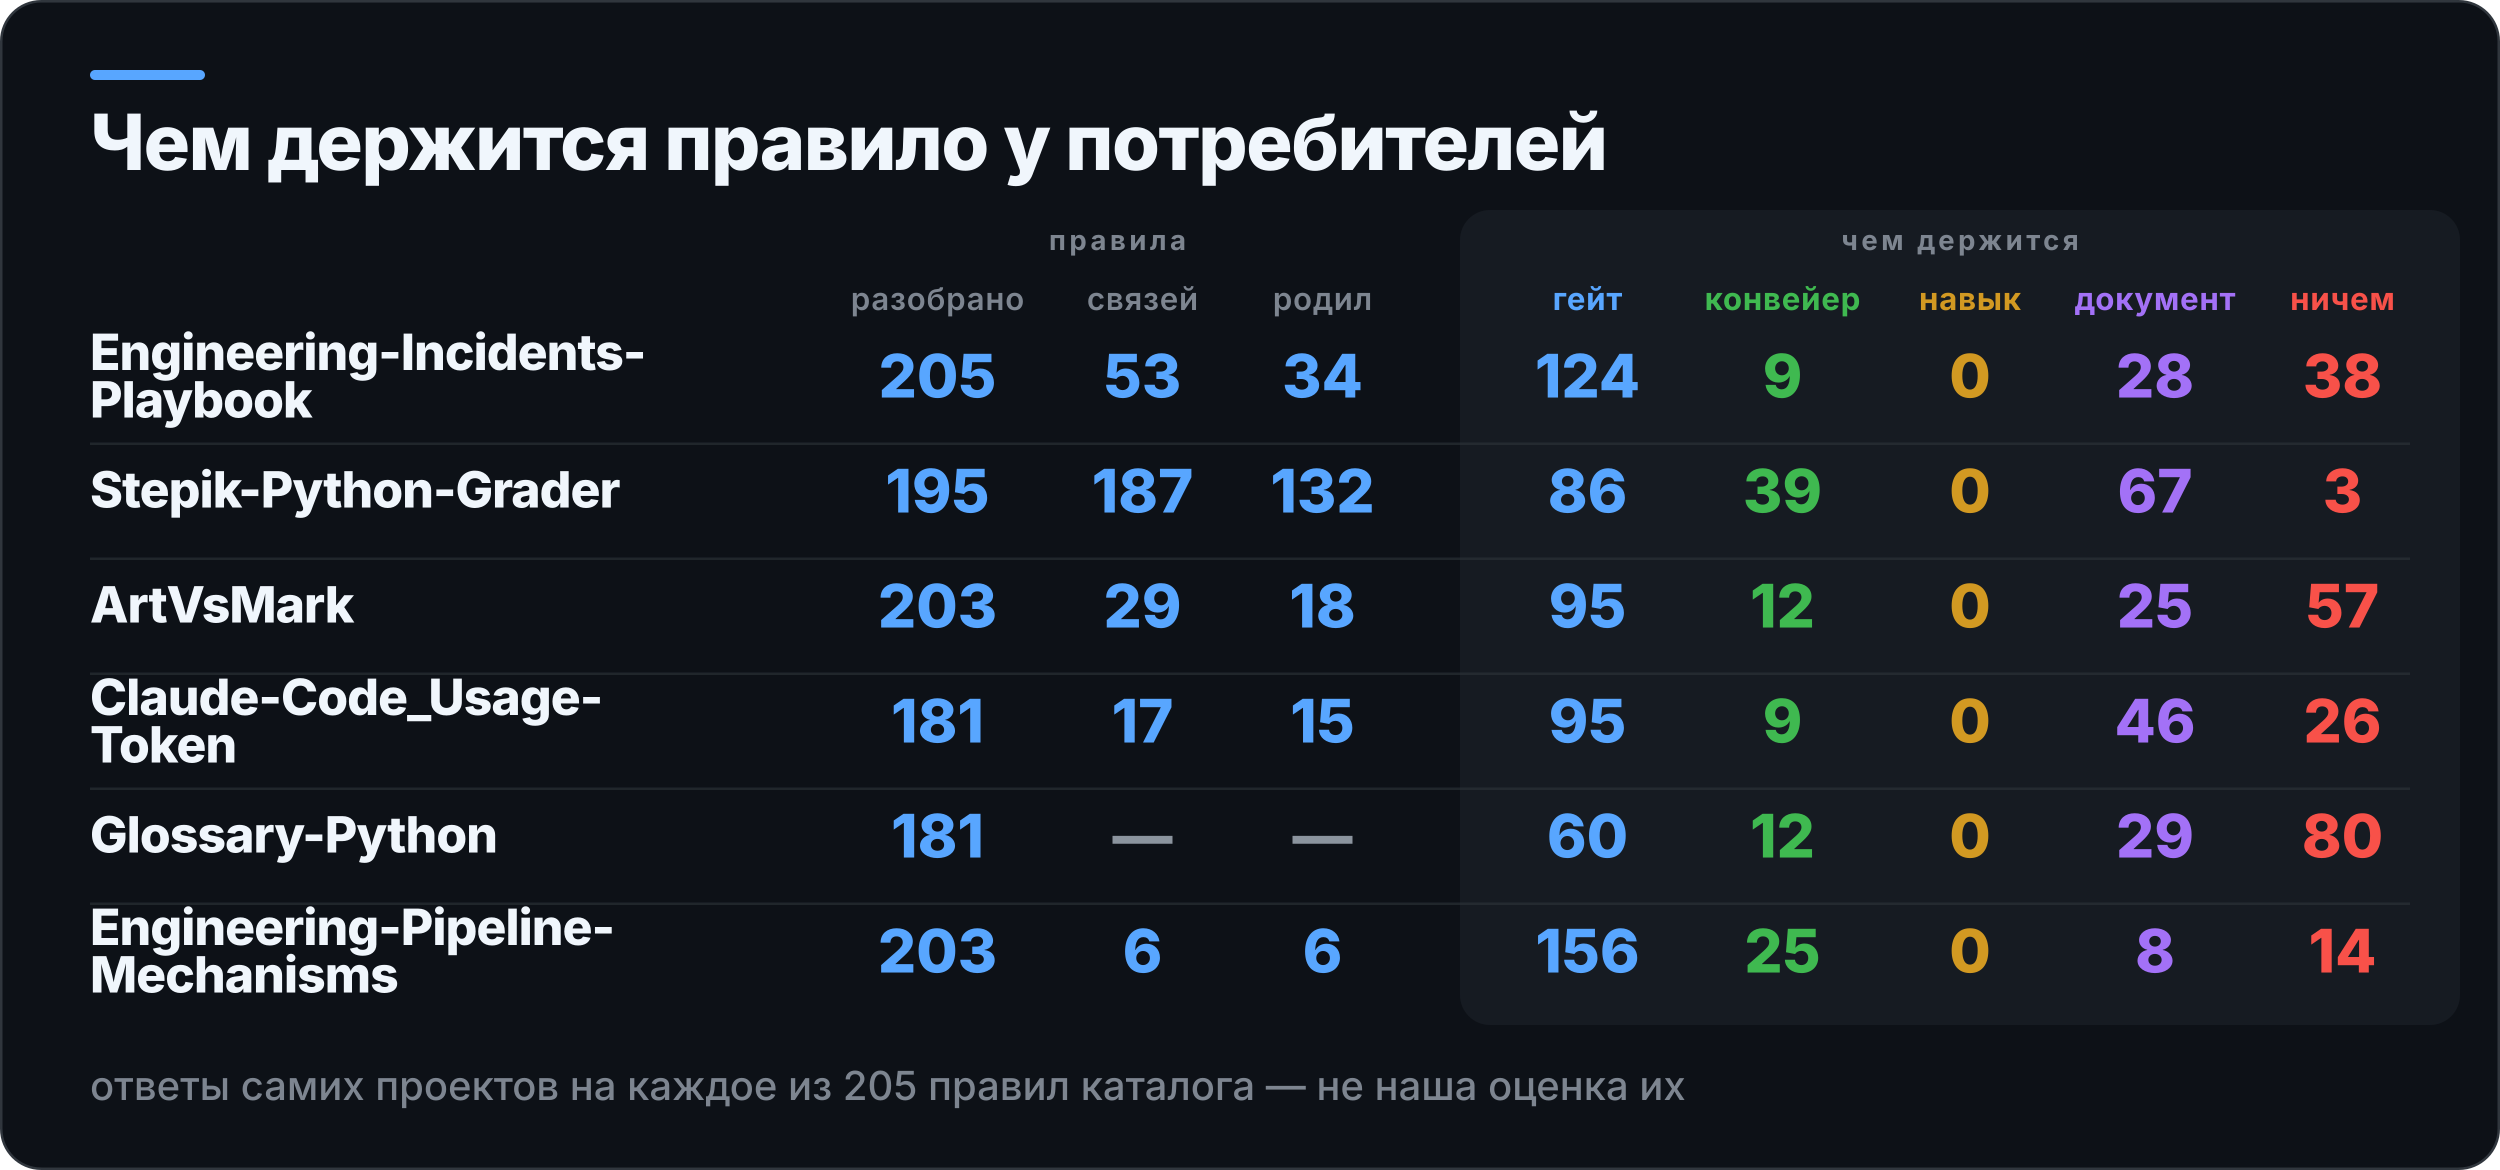
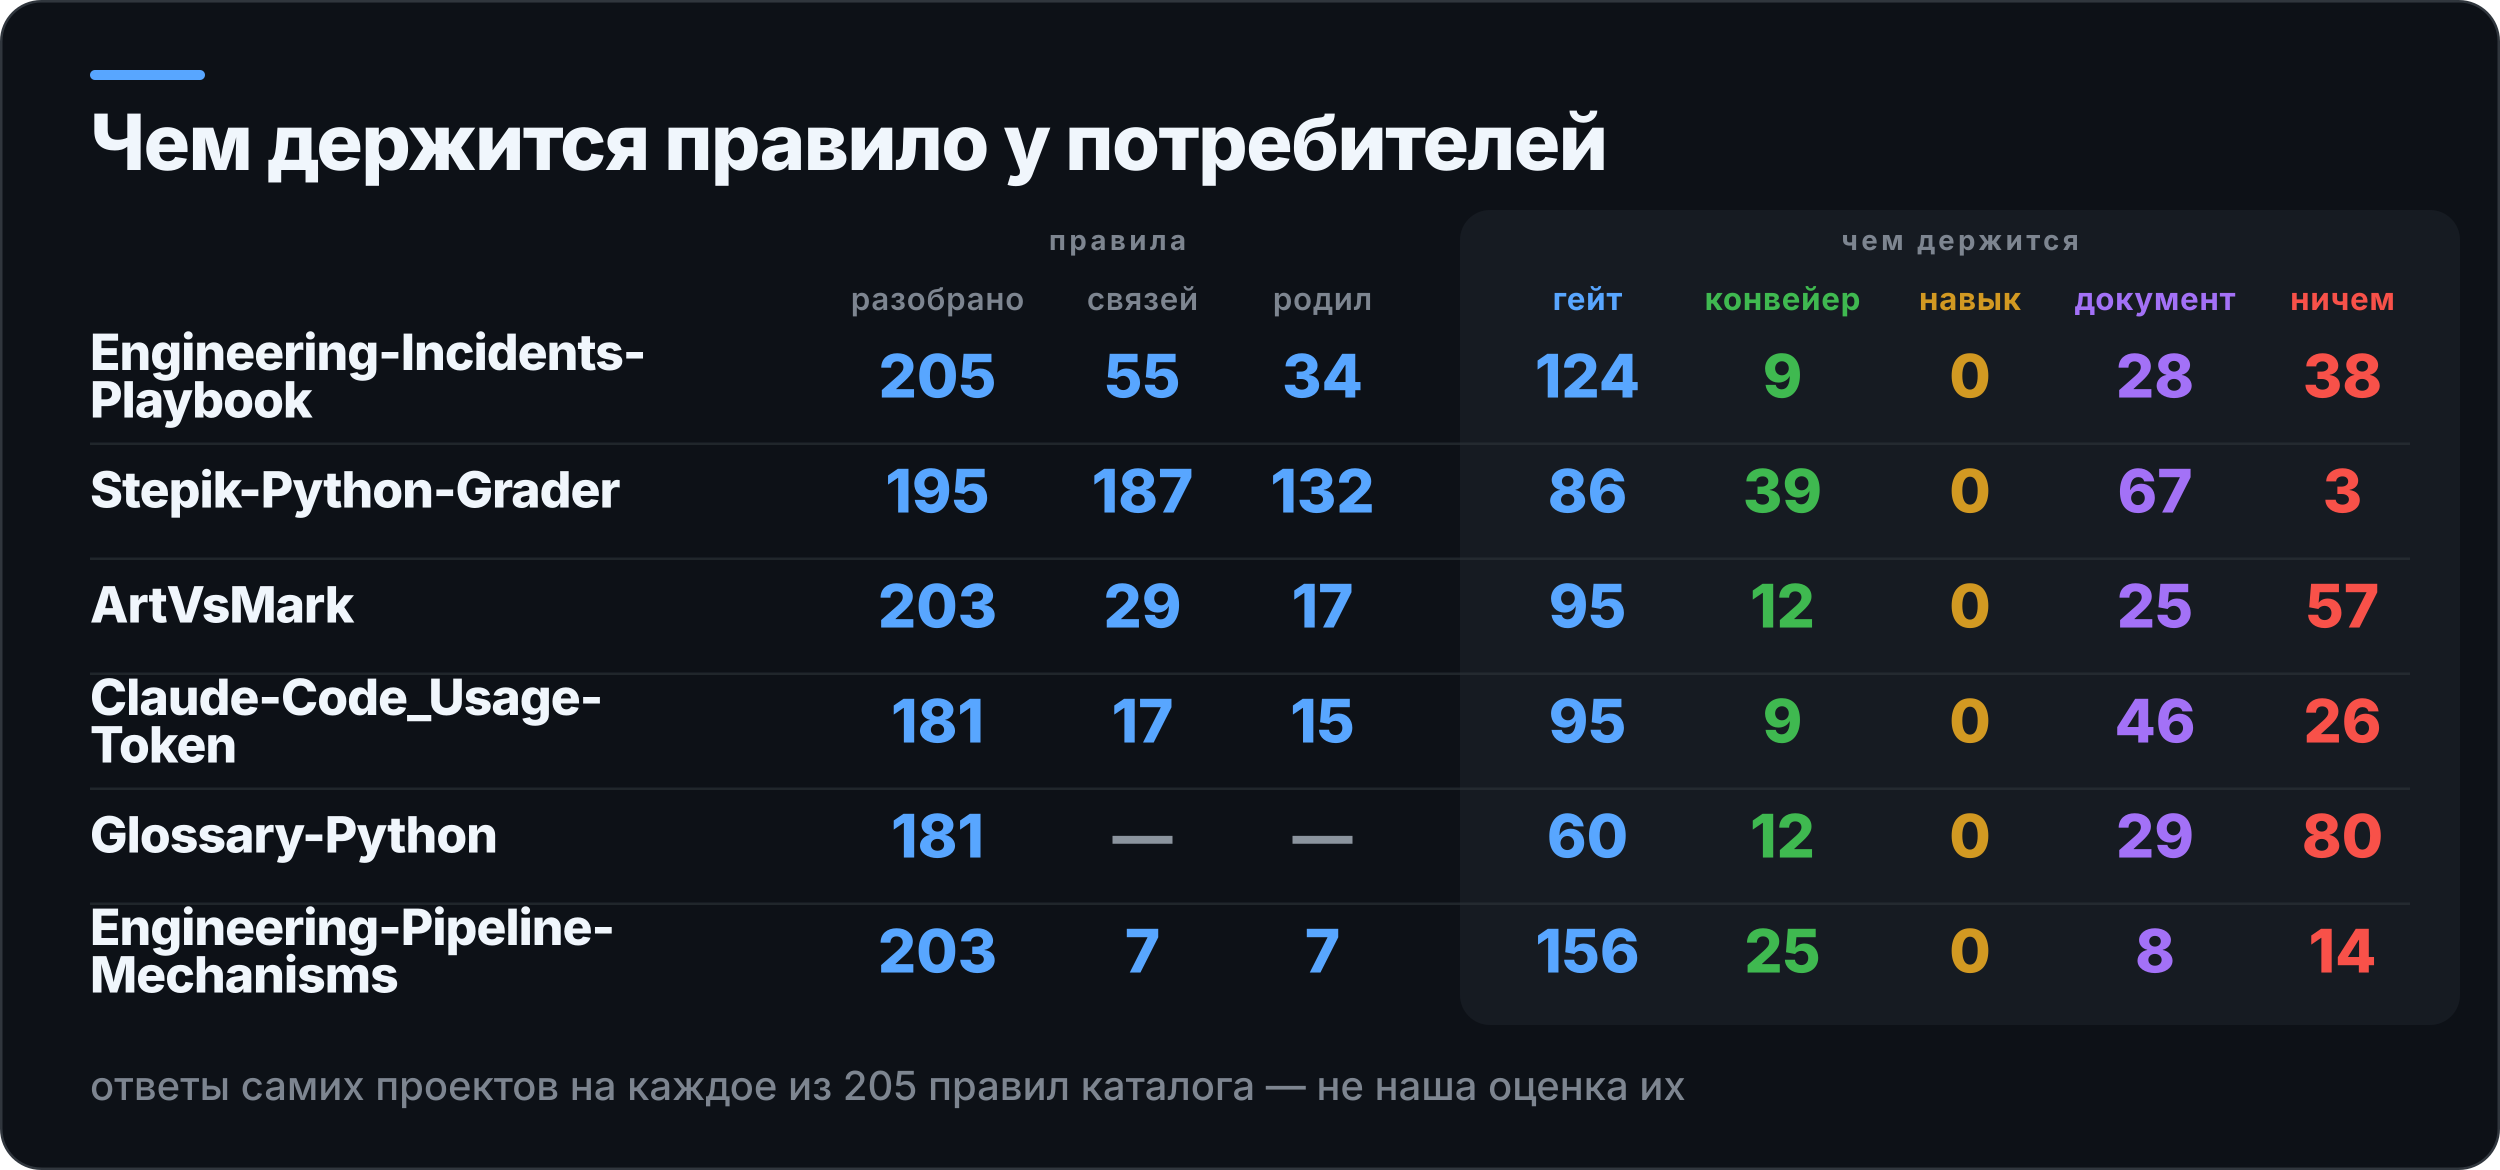
<svg xmlns="http://www.w3.org/2000/svg" width="1000" height="468" viewBox="0 0 1000 468" role="img" aria-label="Чем держится правило у потребителей">
  <rect x="0.5" y="0.5" width="999" height="467" rx="16" fill="#0D1117" stroke="#30363D" />
  <rect x="36" y="28" width="46" height="4" rx="2" fill="#58A6FF" />
  <rect x="584" y="84" width="400" height="326" rx="12" fill="#161B22" />
  <text x="36" y="68" fill="#F0F6FC" font-family="Inter,Segoe UI,Helvetica,Arial,sans-serif" font-size="31" font-weight="800" letter-spacing="-0.6">Чем держится правило у потребителей</text>
  <text x="447" y="100" fill="#7D8590" font-family="Inter,Segoe UI,Helvetica,Arial,sans-serif" font-size="11" font-weight="700" letter-spacing="1.4" text-anchor="middle">правила</text>
  <text x="784" y="100" fill="#7D8590" font-family="Inter,Segoe UI,Helvetica,Arial,sans-serif" font-size="11" font-weight="700" letter-spacing="1.4" text-anchor="middle">чем держится</text>
  <text x="375" y="124" fill="#7D8590" font-family="Inter,Segoe UI,Helvetica,Arial,sans-serif" font-size="12.5" font-weight="600" letter-spacing="0.3" text-anchor="middle">разобрано</text>
  <text x="457" y="124" fill="#7D8590" font-family="Inter,Segoe UI,Helvetica,Arial,sans-serif" font-size="12.5" font-weight="600" letter-spacing="0.3" text-anchor="middle">связей</text>
  <text x="529" y="124" fill="#7D8590" font-family="Inter,Segoe UI,Helvetica,Arial,sans-serif" font-size="12.5" font-weight="600" letter-spacing="0.3" text-anchor="middle">родил</text>
  <text x="635" y="124" fill="#58A6FF" font-family="Inter,Segoe UI,Helvetica,Arial,sans-serif" font-size="12.5" font-weight="700" letter-spacing="0.3" text-anchor="middle">гейт</text>
  <text x="713" y="124" fill="#3FB950" font-family="Inter,Segoe UI,Helvetica,Arial,sans-serif" font-size="12.5" font-weight="700" letter-spacing="0.3" text-anchor="middle">конвейер</text>
  <text x="788" y="124" fill="#D29922" font-family="Inter,Segoe UI,Helvetica,Arial,sans-serif" font-size="12.5" font-weight="700" letter-spacing="0.3" text-anchor="middle">навык</text>
  <text x="862" y="124" fill="#A371F7" font-family="Inter,Segoe UI,Helvetica,Arial,sans-serif" font-size="12.5" font-weight="700" letter-spacing="0.3" text-anchor="middle">документ</text>
  <text x="937" y="124" fill="#F85149" font-family="Inter,Segoe UI,Helvetica,Arial,sans-serif" font-size="12.5" font-weight="700" letter-spacing="0.3" text-anchor="middle">ничем</text>
  <text x="36" y="148" fill="#F0F6FC" font-family="Inter,Segoe UI,Helvetica,Arial,sans-serif" font-size="20" font-weight="800" letter-spacing="-0.4">Engineering-Incidents-</text>
  <text x="36" y="167" fill="#F0F6FC" font-family="Inter,Segoe UI,Helvetica,Arial,sans-serif" font-size="20" font-weight="800" letter-spacing="-0.4">Playbook</text>
  <text x="375" y="159" fill="#58A6FF" font-family="Inter,Segoe UI,Helvetica,Arial,sans-serif" font-size="24" font-weight="800" text-anchor="middle">205</text>
-   <text x="457" y="159" fill="#58A6FF" font-family="Inter,Segoe UI,Helvetica,Arial,sans-serif" font-size="24" font-weight="800" text-anchor="middle">53</text>
+   <text x="457" y="159" fill="#58A6FF" font-family="Inter,Segoe UI,Helvetica,Arial,sans-serif" font-size="24" font-weight="800" text-anchor="middle">55</text>
  <text x="529" y="159" fill="#58A6FF" font-family="Inter,Segoe UI,Helvetica,Arial,sans-serif" font-size="24" font-weight="800" text-anchor="middle">34</text>
  <text x="635" y="159" fill="#58A6FF" font-family="Inter,Segoe UI,Helvetica,Arial,sans-serif" font-size="24" font-weight="800" text-anchor="middle">124</text>
  <text x="713" y="159" fill="#3FB950" font-family="Inter,Segoe UI,Helvetica,Arial,sans-serif" font-size="24" font-weight="800" text-anchor="middle">9</text>
  <text x="788" y="159" fill="#D29922" font-family="Inter,Segoe UI,Helvetica,Arial,sans-serif" font-size="24" font-weight="800" text-anchor="middle">0</text>
  <text x="862" y="159" fill="#A371F7" font-family="Inter,Segoe UI,Helvetica,Arial,sans-serif" font-size="24" font-weight="800" text-anchor="middle">28</text>
  <text x="937" y="159" fill="#F85149" font-family="Inter,Segoe UI,Helvetica,Arial,sans-serif" font-size="24" font-weight="800" text-anchor="middle">38</text>
  <rect x="36" y="177" width="928" height="1" fill="#30363D" opacity="0.55" />
  <text x="36" y="203" fill="#F0F6FC" font-family="Inter,Segoe UI,Helvetica,Arial,sans-serif" font-size="20" font-weight="800" letter-spacing="-0.4">Stepik-Python-Grader</text>
  <text x="375" y="205" fill="#58A6FF" font-family="Inter,Segoe UI,Helvetica,Arial,sans-serif" font-size="24" font-weight="800" text-anchor="middle">195</text>
  <text x="457" y="205" fill="#58A6FF" font-family="Inter,Segoe UI,Helvetica,Arial,sans-serif" font-size="24" font-weight="800" text-anchor="middle">187</text>
  <text x="529" y="205" fill="#58A6FF" font-family="Inter,Segoe UI,Helvetica,Arial,sans-serif" font-size="24" font-weight="800" text-anchor="middle">132</text>
  <text x="635" y="205" fill="#58A6FF" font-family="Inter,Segoe UI,Helvetica,Arial,sans-serif" font-size="24" font-weight="800" text-anchor="middle">86</text>
  <text x="713" y="205" fill="#3FB950" font-family="Inter,Segoe UI,Helvetica,Arial,sans-serif" font-size="24" font-weight="800" text-anchor="middle">39</text>
  <text x="788" y="205" fill="#D29922" font-family="Inter,Segoe UI,Helvetica,Arial,sans-serif" font-size="24" font-weight="800" text-anchor="middle">0</text>
  <text x="862" y="205" fill="#A371F7" font-family="Inter,Segoe UI,Helvetica,Arial,sans-serif" font-size="24" font-weight="800" text-anchor="middle">67</text>
  <text x="937" y="205" fill="#F85149" font-family="Inter,Segoe UI,Helvetica,Arial,sans-serif" font-size="24" font-weight="800" text-anchor="middle">3</text>
  <rect x="36" y="223" width="928" height="1" fill="#30363D" opacity="0.55" />
  <text x="36" y="249" fill="#F0F6FC" font-family="Inter,Segoe UI,Helvetica,Arial,sans-serif" font-size="20" font-weight="800" letter-spacing="-0.4">ArtVsMark</text>
  <text x="375" y="251" fill="#58A6FF" font-family="Inter,Segoe UI,Helvetica,Arial,sans-serif" font-size="24" font-weight="800" text-anchor="middle">203</text>
  <text x="457" y="251" fill="#58A6FF" font-family="Inter,Segoe UI,Helvetica,Arial,sans-serif" font-size="24" font-weight="800" text-anchor="middle">29</text>
-   <text x="529" y="251" fill="#58A6FF" font-family="Inter,Segoe UI,Helvetica,Arial,sans-serif" font-size="24" font-weight="800" text-anchor="middle">18</text>
+   <text x="529" y="251" fill="#58A6FF" font-family="Inter,Segoe UI,Helvetica,Arial,sans-serif" font-size="24" font-weight="800" text-anchor="middle">17</text>
  <text x="635" y="251" fill="#58A6FF" font-family="Inter,Segoe UI,Helvetica,Arial,sans-serif" font-size="24" font-weight="800" text-anchor="middle">95</text>
  <text x="713" y="251" fill="#3FB950" font-family="Inter,Segoe UI,Helvetica,Arial,sans-serif" font-size="24" font-weight="800" text-anchor="middle">12</text>
  <text x="788" y="251" fill="#D29922" font-family="Inter,Segoe UI,Helvetica,Arial,sans-serif" font-size="24" font-weight="800" text-anchor="middle">0</text>
  <text x="862" y="251" fill="#A371F7" font-family="Inter,Segoe UI,Helvetica,Arial,sans-serif" font-size="24" font-weight="800" text-anchor="middle">25</text>
  <text x="937" y="251" fill="#F85149" font-family="Inter,Segoe UI,Helvetica,Arial,sans-serif" font-size="24" font-weight="800" text-anchor="middle">57</text>
  <rect x="36" y="269" width="928" height="1" fill="#30363D" opacity="0.55" />
  <text x="36" y="286" fill="#F0F6FC" font-family="Inter,Segoe UI,Helvetica,Arial,sans-serif" font-size="20" font-weight="800" letter-spacing="-0.4">Claude-Code_Usage-</text>
  <text x="36" y="305" fill="#F0F6FC" font-family="Inter,Segoe UI,Helvetica,Arial,sans-serif" font-size="20" font-weight="800" letter-spacing="-0.4">Token</text>
  <text x="375" y="297" fill="#58A6FF" font-family="Inter,Segoe UI,Helvetica,Arial,sans-serif" font-size="24" font-weight="800" text-anchor="middle">181</text>
  <text x="457" y="297" fill="#58A6FF" font-family="Inter,Segoe UI,Helvetica,Arial,sans-serif" font-size="24" font-weight="800" text-anchor="middle">17</text>
  <text x="529" y="297" fill="#58A6FF" font-family="Inter,Segoe UI,Helvetica,Arial,sans-serif" font-size="24" font-weight="800" text-anchor="middle">15</text>
  <text x="635" y="297" fill="#58A6FF" font-family="Inter,Segoe UI,Helvetica,Arial,sans-serif" font-size="24" font-weight="800" text-anchor="middle">95</text>
  <text x="713" y="297" fill="#3FB950" font-family="Inter,Segoe UI,Helvetica,Arial,sans-serif" font-size="24" font-weight="800" text-anchor="middle">9</text>
  <text x="788" y="297" fill="#D29922" font-family="Inter,Segoe UI,Helvetica,Arial,sans-serif" font-size="24" font-weight="800" text-anchor="middle">0</text>
  <text x="862" y="297" fill="#A371F7" font-family="Inter,Segoe UI,Helvetica,Arial,sans-serif" font-size="24" font-weight="800" text-anchor="middle">46</text>
  <text x="937" y="297" fill="#F85149" font-family="Inter,Segoe UI,Helvetica,Arial,sans-serif" font-size="24" font-weight="800" text-anchor="middle">26</text>
  <rect x="36" y="315" width="928" height="1" fill="#30363D" opacity="0.55" />
  <text x="36" y="341" fill="#F0F6FC" font-family="Inter,Segoe UI,Helvetica,Arial,sans-serif" font-size="20" font-weight="800" letter-spacing="-0.4">Glossary-Python</text>
  <text x="375" y="343" fill="#58A6FF" font-family="Inter,Segoe UI,Helvetica,Arial,sans-serif" font-size="24" font-weight="800" text-anchor="middle">181</text>
  <text x="457" y="343" fill="#8B949E" font-family="Inter,Segoe UI,Helvetica,Arial,sans-serif" font-size="24" font-weight="800" text-anchor="middle">—</text>
  <text x="529" y="343" fill="#8B949E" font-family="Inter,Segoe UI,Helvetica,Arial,sans-serif" font-size="24" font-weight="800" text-anchor="middle">—</text>
  <text x="635" y="343" fill="#58A6FF" font-family="Inter,Segoe UI,Helvetica,Arial,sans-serif" font-size="24" font-weight="800" text-anchor="middle">60</text>
  <text x="713" y="343" fill="#3FB950" font-family="Inter,Segoe UI,Helvetica,Arial,sans-serif" font-size="24" font-weight="800" text-anchor="middle">12</text>
  <text x="788" y="343" fill="#D29922" font-family="Inter,Segoe UI,Helvetica,Arial,sans-serif" font-size="24" font-weight="800" text-anchor="middle">0</text>
  <text x="862" y="343" fill="#A371F7" font-family="Inter,Segoe UI,Helvetica,Arial,sans-serif" font-size="24" font-weight="800" text-anchor="middle">29</text>
  <text x="937" y="343" fill="#F85149" font-family="Inter,Segoe UI,Helvetica,Arial,sans-serif" font-size="24" font-weight="800" text-anchor="middle">80</text>
  <rect x="36" y="361" width="928" height="1" fill="#30363D" opacity="0.55" />
  <text x="36" y="378" fill="#F0F6FC" font-family="Inter,Segoe UI,Helvetica,Arial,sans-serif" font-size="20" font-weight="800" letter-spacing="-0.4">Engineering-Pipeline-</text>
  <text x="36" y="397" fill="#F0F6FC" font-family="Inter,Segoe UI,Helvetica,Arial,sans-serif" font-size="20" font-weight="800" letter-spacing="-0.4">Mechanisms</text>
  <text x="375" y="389" fill="#58A6FF" font-family="Inter,Segoe UI,Helvetica,Arial,sans-serif" font-size="24" font-weight="800" text-anchor="middle">203</text>
-   <text x="457" y="389" fill="#58A6FF" font-family="Inter,Segoe UI,Helvetica,Arial,sans-serif" font-size="24" font-weight="800" text-anchor="middle">6</text>
-   <text x="529" y="389" fill="#58A6FF" font-family="Inter,Segoe UI,Helvetica,Arial,sans-serif" font-size="24" font-weight="800" text-anchor="middle">6</text>
+   <text x="457" y="389" fill="#58A6FF" font-family="Inter,Segoe UI,Helvetica,Arial,sans-serif" font-size="24" font-weight="800" text-anchor="middle">7</text>
+   <text x="529" y="389" fill="#58A6FF" font-family="Inter,Segoe UI,Helvetica,Arial,sans-serif" font-size="24" font-weight="800" text-anchor="middle">7</text>
  <text x="635" y="389" fill="#58A6FF" font-family="Inter,Segoe UI,Helvetica,Arial,sans-serif" font-size="24" font-weight="800" text-anchor="middle">156</text>
  <text x="713" y="389" fill="#3FB950" font-family="Inter,Segoe UI,Helvetica,Arial,sans-serif" font-size="24" font-weight="800" text-anchor="middle">25</text>
  <text x="788" y="389" fill="#D29922" font-family="Inter,Segoe UI,Helvetica,Arial,sans-serif" font-size="24" font-weight="800" text-anchor="middle">0</text>
  <text x="862" y="389" fill="#A371F7" font-family="Inter,Segoe UI,Helvetica,Arial,sans-serif" font-size="24" font-weight="800" text-anchor="middle">8</text>
  <text x="937" y="389" fill="#F85149" font-family="Inter,Segoe UI,Helvetica,Arial,sans-serif" font-size="24" font-weight="800" text-anchor="middle">14</text>
  <text x="36" y="440" fill="#7D8590" font-family="Inter,Segoe UI,Helvetica,Arial,sans-serif" font-size="16" font-weight="500">ответы самих проектов на каждое из 205 правил каталога — не наша оценка их</text>
</svg>
